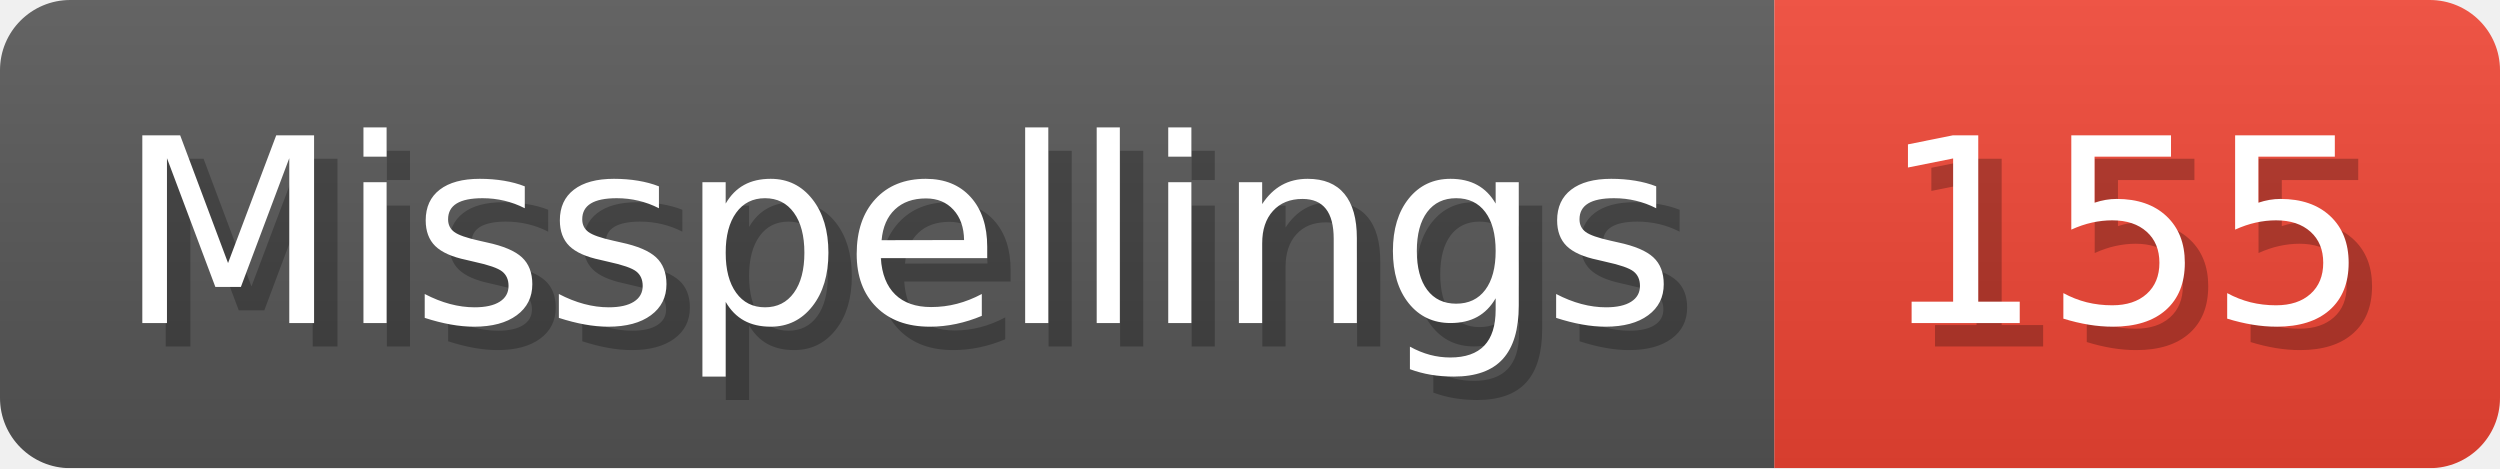
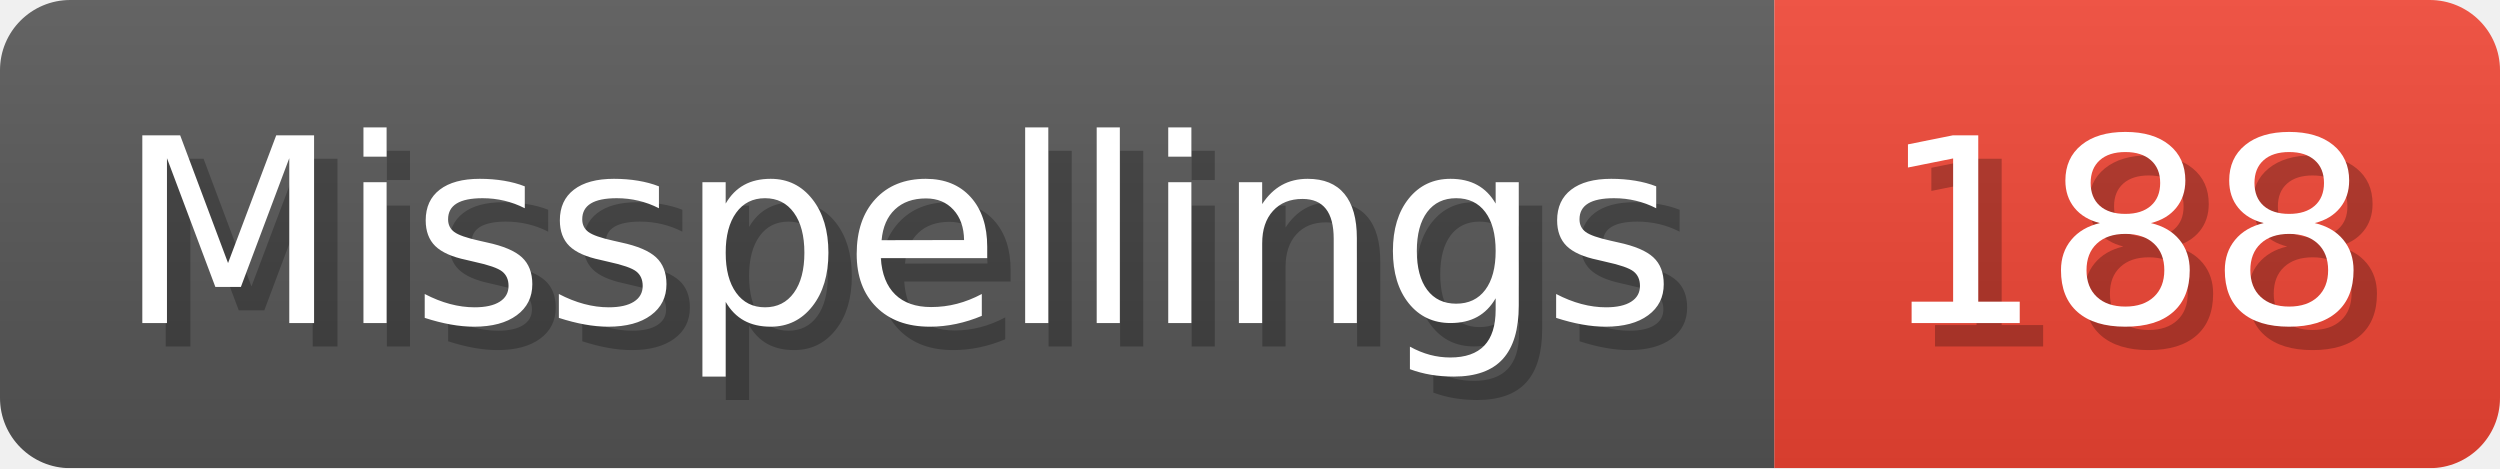
- <svg xmlns="http://www.w3.org/2000/svg" width="106.8" height="20" viewBox="0 0 1068 200" role="img" aria-label="Misspellings: 155">
+ <svg xmlns="http://www.w3.org/2000/svg" width="106.8" height="20" viewBox="0 0 1068 200" role="img" aria-label="Misspellings: 188">
  <linearGradient id="a" x2="0" y2="100%">
    <stop offset="0" stop-opacity=".1" stop-color="#EEE" />
    <stop offset="1" stop-opacity=".1" />
  </linearGradient>
  <mask id="m">
    <rect width="1068" height="200" rx="30" fill="#FFF" />
  </mask>
  <g mask="url(#m)">
    <rect width="758" height="200" fill="#555" />
    <rect width="310" height="200" fill="#E43" x="758" />
    <rect width="1068" height="200" fill="url(#a)" />
  </g>
  <g aria-hidden="true" fill="#fff" text-anchor="start" font-family="Verdana,DejaVu Sans,sans-serif" font-size="110">
    <text x="60" y="148" textLength="658" fill="#000" opacity="0.25">Misspellings</text>
    <text x="50" y="138" textLength="658">Misspellings</text>
-     <text x="813" y="148" textLength="210" fill="#000" opacity="0.25">155</text>
-     <text x="803" y="138" textLength="210">155</text>
+     <text x="813" y="148" textLength="210" fill="#000" opacity="0.25">188</text>
+     <text x="803" y="138" textLength="210">188</text>
  </g>
</svg>
